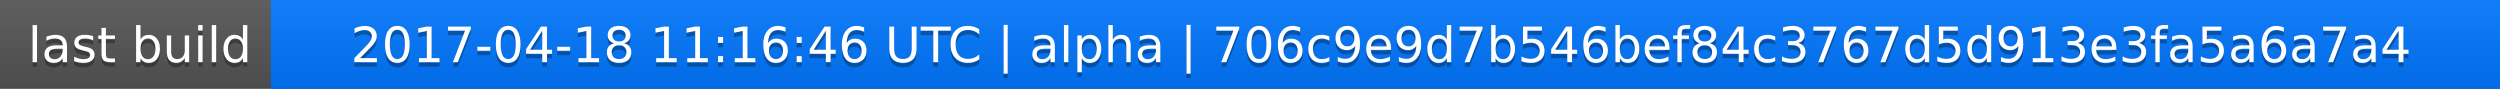
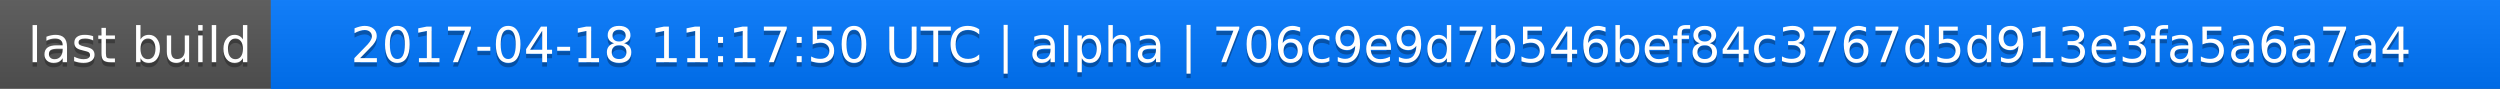
<svg xmlns="http://www.w3.org/2000/svg" width="563" height="20">
  <linearGradient id="a" x2="0" y2="100%">
    <stop offset="0" stop-color="#bbb" stop-opacity=".1" />
    <stop offset="1" stop-opacity=".1" />
  </linearGradient>
  <rect rx="0" width="563" height="20" fill="#555" />
  <rect rx="0" x="61" width="502" height="20" fill="#07f" />
  <path fill="#07f" d="M61 0h4v20h-4z" />
  <rect rx="0" width="563" height="20" fill="url(#a)" />
  <g fill="#fff" text-anchor="middle" font-family="DejaVu Sans,Verdana,Geneva,sans-serif" font-size="11">
    <text x="31.5" y="15" fill="#010101" fill-opacity=".3">last build</text>
    <text x="31.5" y="14">last build</text>
-     <text x="311" y="15" fill="#010101" fill-opacity=".3">2017-04-18 11:16:46 UTC | alpha | 706c9e9d7b546bef84c3767d5d913e3fa5a6a7a4</text>
-     <text x="311" y="14">2017-04-18 11:16:46 UTC | alpha | 706c9e9d7b546bef84c3767d5d913e3fa5a6a7a4</text>
+     <text x="311" y="15" fill="#010101" fill-opacity=".3">2017-04-18 11:17:50 UTC | alpha | 706c9e9d7b546bef84c3767d5d913e3fa5a6a7a4</text>
+     <text x="311" y="14">2017-04-18 11:17:50 UTC | alpha | 706c9e9d7b546bef84c3767d5d913e3fa5a6a7a4</text>
  </g>
</svg>
